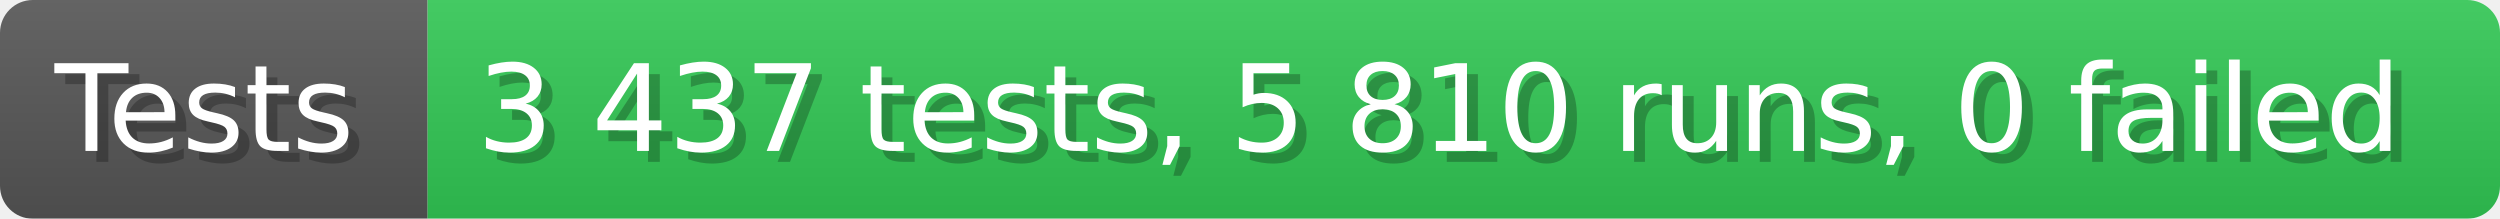
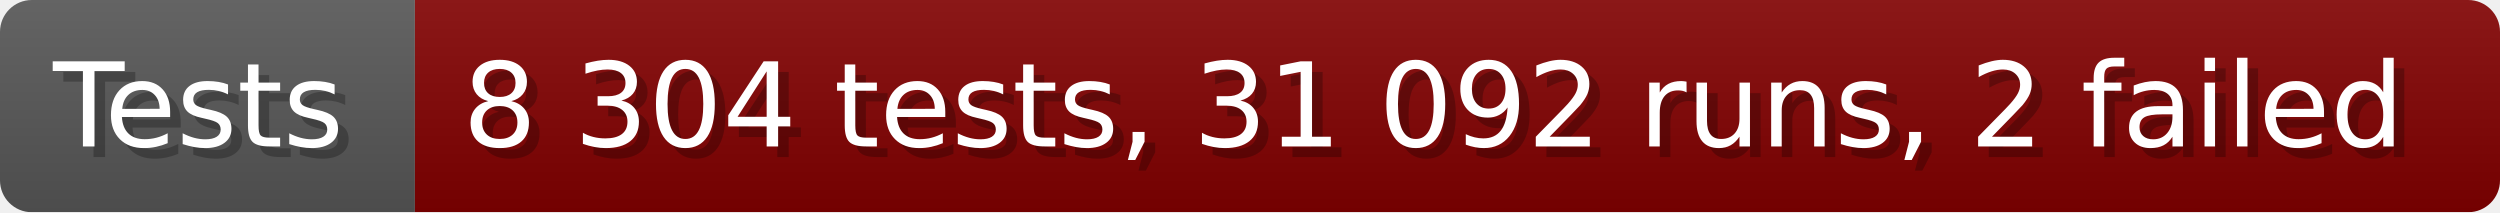
- <svg xmlns="http://www.w3.org/2000/svg" width="228.6" height="20" viewBox="0 0 2286 200" role="img" aria-label="Tests: 3 437 tests, 5 810 runs, 0 failed">
+ <svg xmlns="http://www.w3.org/2000/svg" width="235.6" height="20" viewBox="0 0 2356 200" role="img" aria-label="Tests: 8 304 tests, 31 092 runs, 2 failed">
  <linearGradient id="a" x2="0" y2="100%">
    <stop offset="0" stop-opacity=".1" stop-color="#EEE" />
    <stop offset="1" stop-opacity=".1" />
  </linearGradient>
  <mask id="m">
-     <rect width="2286" height="200" rx="30" fill="#FFF" />
+     <rect width="2356" height="200" rx="30" fill="#FFF" />
  </mask>
  <g mask="url(#m)">
    <rect width="391" height="200" fill="#555" />
-     <rect width="1895" height="200" fill="#31c653" x="391" />
-     <rect width="2286" height="200" fill="url(#a)" />
+     <rect width="1965" height="200" fill="#800000" x="391" />
+     <rect width="2356" height="200" fill="url(#a)" />
  </g>
  <g aria-hidden="true" fill="#fff" text-anchor="start" font-family="Verdana,DejaVu Sans,sans-serif" font-size="110">
    <text x="60" y="148" textLength="291" fill="#000" opacity="0.25">Tests</text>
    <text x="50" y="138" textLength="291">Tests</text>
-     <text x="446" y="148" textLength="1795" fill="#000" opacity="0.25">3 437 tests, 5 810 runs, 0 failed</text>
-     <text x="436" y="138" textLength="1795">3 437 tests, 5 810 runs, 0 failed</text>
+     <text x="446" y="148" textLength="1865" fill="#000" opacity="0.25">8 304 tests, 31 092 runs, 2 failed</text>
+     <text x="436" y="138" textLength="1865">8 304 tests, 31 092 runs, 2 failed</text>
  </g>
</svg>
